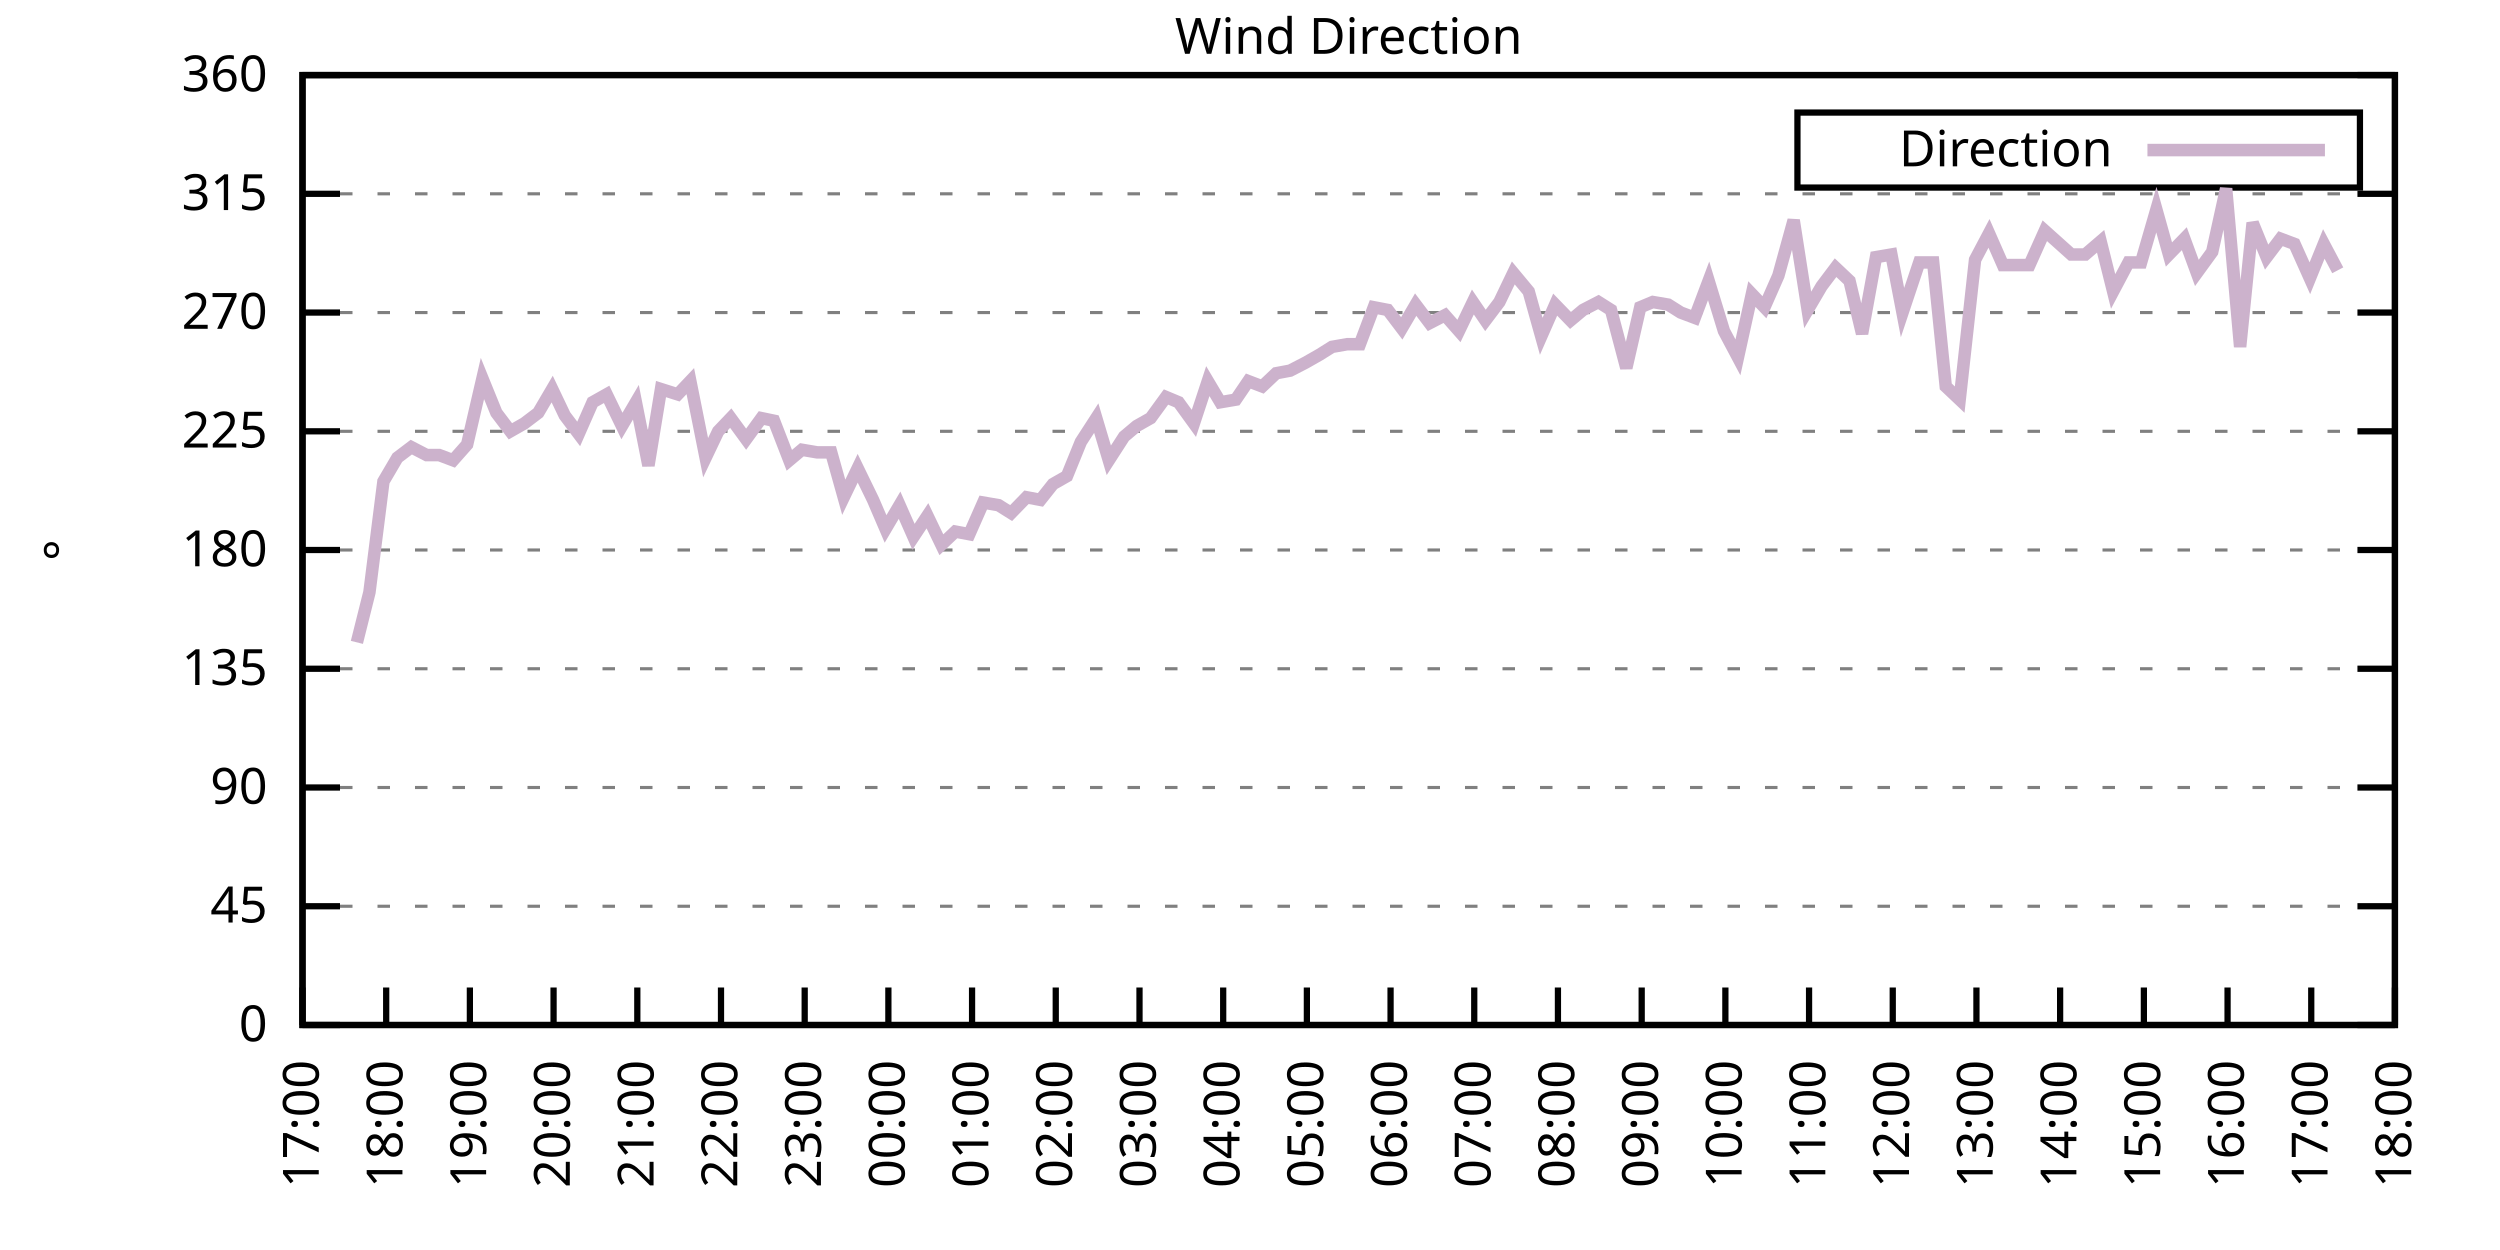
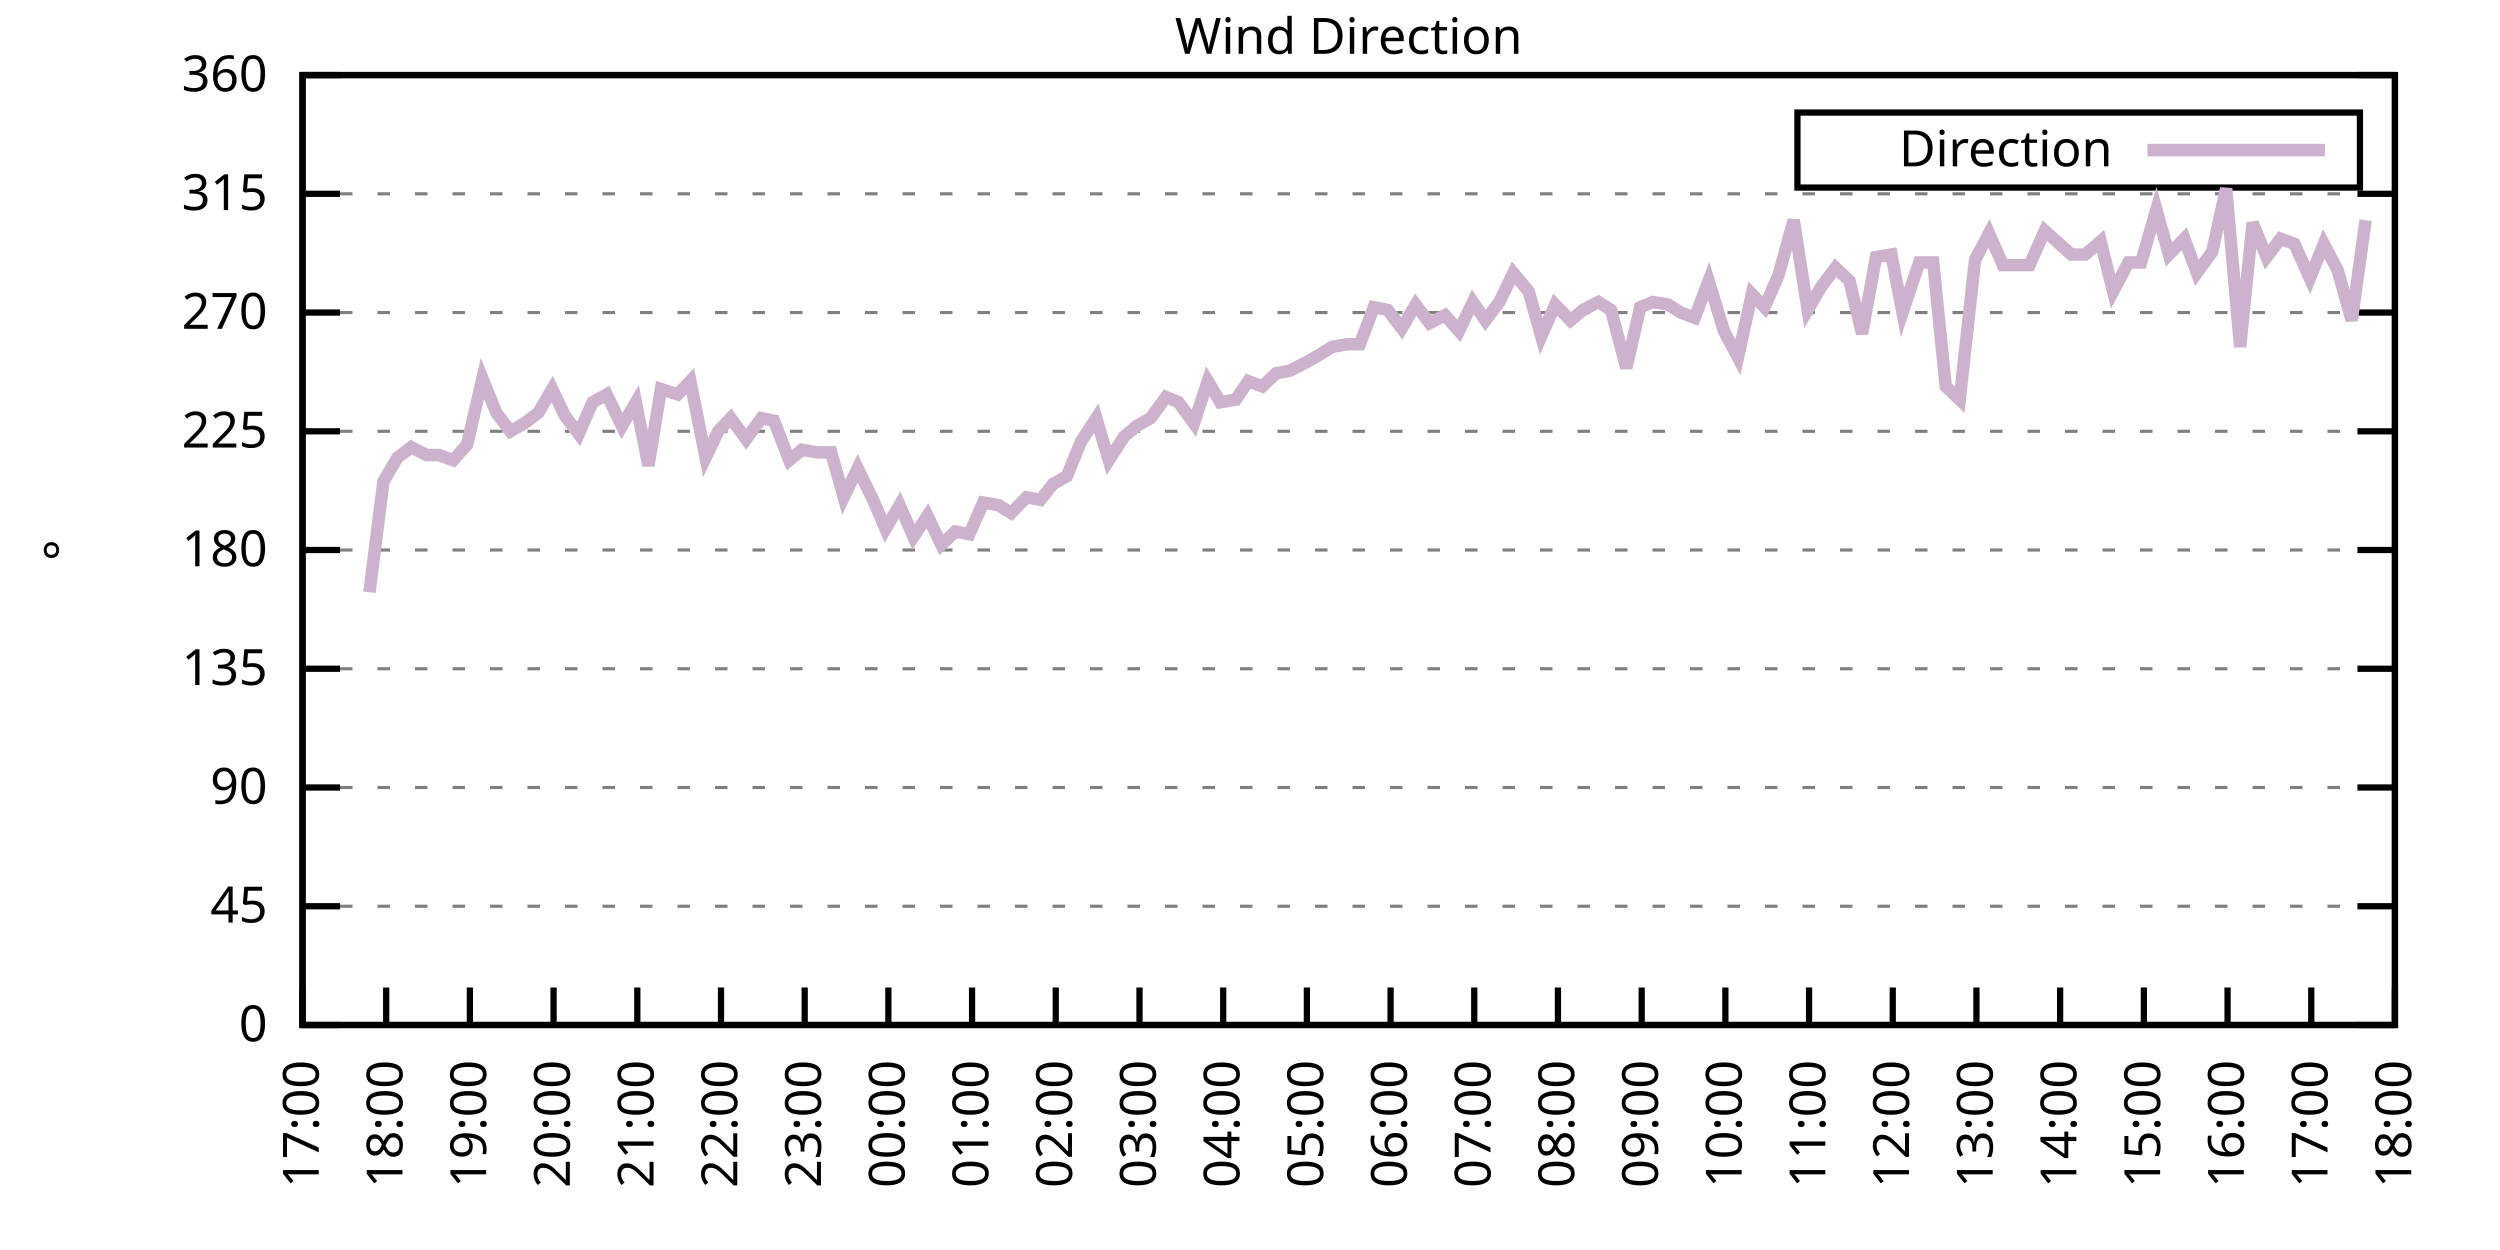
<svg xmlns="http://www.w3.org/2000/svg" xmlns:xlink="http://www.w3.org/1999/xlink" width="400" height="200" viewBox="0 0 400 200">
  <g id="gnuplot_canvas">
    <rect x="0" y="0" width="400" height="200" fill="none" />
    <defs>
      <circle id="gpDot" r="0.5" stroke-width="0.5" stroke="currentColor" />
      <path id="gpPt0" stroke-width="0.333" stroke="currentColor" d="M-1,0 h2 M0,-1 v2" />
      <path id="gpPt1" stroke-width="0.333" stroke="currentColor" d="M-1,-1 L1,1 M1,-1 L-1,1" />
      <path id="gpPt2" stroke-width="0.333" stroke="currentColor" d="M-1,0 L1,0 M0,-1 L0,1 M-1,-1 L1,1 M-1,1 L1,-1" />
      <rect id="gpPt3" stroke-width="0.333" stroke="currentColor" x="-1" y="-1" width="2" height="2" />
      <rect id="gpPt4" stroke-width="0.333" stroke="currentColor" fill="currentColor" x="-1" y="-1" width="2" height="2" />
      <circle id="gpPt5" stroke-width="0.333" stroke="currentColor" cx="0" cy="0" r="1" />
      <use xlink:href="#gpPt5" id="gpPt6" fill="currentColor" stroke="none" />
      <path id="gpPt7" stroke-width="0.333" stroke="currentColor" d="M0,-1.33 L-1.33,0.67 L1.33,0.67 z" />
      <use xlink:href="#gpPt7" id="gpPt8" fill="currentColor" stroke="none" />
      <use xlink:href="#gpPt7" id="gpPt9" stroke="currentColor" transform="rotate(180)" />
      <use xlink:href="#gpPt9" id="gpPt10" fill="currentColor" stroke="none" />
      <use xlink:href="#gpPt3" id="gpPt11" stroke="currentColor" transform="rotate(45)" />
      <use xlink:href="#gpPt11" id="gpPt12" fill="currentColor" stroke="none" />
      <path id="gpPt13" stroke-width="0.333" stroke="currentColor" d="M0,1.330 L1.265,0.411 L0.782,-1.067 L-0.782,-1.076 L-1.265,0.411 z" />
      <use xlink:href="#gpPt13" id="gpPt14" fill="currentColor" stroke="none" />
      <filter id="textbox" filterUnits="objectBoundingBox" x="0" y="0" height="1" width="1">
        <feFlood flood-color="white" flood-opacity="1" result="bgnd" />
        <feComposite in="SourceGraphic" in2="bgnd" operator="atop" />
      </filter>
      <filter id="greybox" filterUnits="objectBoundingBox" x="0" y="0" height="1" width="1">
        <feFlood flood-color="lightgrey" flood-opacity="1" result="grey" />
        <feComposite in="SourceGraphic" in2="grey" operator="atop" />
      </filter>
    </defs>
    <g fill="none" color="white" stroke="currentColor" stroke-width="1.00" stroke-linecap="butt" stroke-linejoin="miter">
</g>
    <g fill="none" color="black" stroke="currentColor" stroke-width="1.00" stroke-linecap="butt" stroke-linejoin="miter">
      <g stroke="none" shape-rendering="crispEdges">
        <polygon fill="rgb(255, 255, 255)" points="48.40,164.00 383.18,164.00 383.18,12.02 48.40,12.02 " />
      </g>
    </g>
    <g fill="none" color="black" stroke="currentColor" stroke-width="1.00" stroke-linecap="butt" stroke-linejoin="miter">
</g>
    <g fill="none" color="black" stroke="black" stroke-width="0.50" stroke-linecap="butt" stroke-linejoin="miter">
</g>
    <g fill="none" color="gray" stroke="currentColor" stroke-width="0.50" stroke-linecap="butt" stroke-linejoin="miter">
      <path stroke="gray" stroke-dasharray="2,4" class="gridline" d="M48.40,164.00 L383.19,164.00  " />
    </g>
    <g fill="none" color="gray" stroke="gray" stroke-width="1.00" stroke-linecap="butt" stroke-linejoin="miter">
</g>
    <g fill="none" color="black" stroke="currentColor" stroke-width="1.00" stroke-linecap="butt" stroke-linejoin="miter">
      <path stroke="black" d="M48.40,164.00 L54.40,164.00 M383.19,164.00 L377.19,164.00  " />
      <g transform="translate(42.80,166.60)" stroke="none" fill="black" font-family="Sans" font-size="8.00" text-anchor="end">
        <text>
          <tspan font-family="Sans"> 0</tspan>
        </text>
      </g>
    </g>
    <g fill="none" color="black" stroke="currentColor" stroke-width="1.00" stroke-linecap="butt" stroke-linejoin="miter">
</g>
    <g fill="none" color="black" stroke="black" stroke-width="0.50" stroke-linecap="butt" stroke-linejoin="miter">
</g>
    <g fill="none" color="gray" stroke="currentColor" stroke-width="0.50" stroke-linecap="butt" stroke-linejoin="miter">
      <path stroke="gray" stroke-dasharray="2,4" class="gridline" d="M48.40,145.00 L383.19,145.00  " />
    </g>
    <g fill="none" color="gray" stroke="gray" stroke-width="1.00" stroke-linecap="butt" stroke-linejoin="miter">
</g>
    <g fill="none" color="black" stroke="currentColor" stroke-width="1.00" stroke-linecap="butt" stroke-linejoin="miter">
      <path stroke="black" d="M48.40,145.00 L54.40,145.00 M383.19,145.00 L377.19,145.00  " />
      <g transform="translate(42.80,147.60)" stroke="none" fill="black" font-family="Sans" font-size="8.00" text-anchor="end">
        <text>
          <tspan font-family="Sans"> 45</tspan>
        </text>
      </g>
    </g>
    <g fill="none" color="black" stroke="currentColor" stroke-width="1.00" stroke-linecap="butt" stroke-linejoin="miter">
</g>
    <g fill="none" color="black" stroke="black" stroke-width="0.50" stroke-linecap="butt" stroke-linejoin="miter">
</g>
    <g fill="none" color="gray" stroke="currentColor" stroke-width="0.50" stroke-linecap="butt" stroke-linejoin="miter">
      <path stroke="gray" stroke-dasharray="2,4" class="gridline" d="M48.40,126.00 L383.19,126.00  " />
    </g>
    <g fill="none" color="gray" stroke="gray" stroke-width="1.00" stroke-linecap="butt" stroke-linejoin="miter">
</g>
    <g fill="none" color="black" stroke="currentColor" stroke-width="1.00" stroke-linecap="butt" stroke-linejoin="miter">
      <path stroke="black" d="M48.40,126.00 L54.40,126.00 M383.19,126.00 L377.19,126.00  " />
      <g transform="translate(42.80,128.60)" stroke="none" fill="black" font-family="Sans" font-size="8.00" text-anchor="end">
        <text>
          <tspan font-family="Sans"> 90</tspan>
        </text>
      </g>
    </g>
    <g fill="none" color="black" stroke="currentColor" stroke-width="1.00" stroke-linecap="butt" stroke-linejoin="miter">
</g>
    <g fill="none" color="black" stroke="black" stroke-width="0.50" stroke-linecap="butt" stroke-linejoin="miter">
</g>
    <g fill="none" color="gray" stroke="currentColor" stroke-width="0.50" stroke-linecap="butt" stroke-linejoin="miter">
      <path stroke="gray" stroke-dasharray="2,4" class="gridline" d="M48.40,107.00 L383.19,107.00  " />
    </g>
    <g fill="none" color="gray" stroke="gray" stroke-width="1.00" stroke-linecap="butt" stroke-linejoin="miter">
</g>
    <g fill="none" color="black" stroke="currentColor" stroke-width="1.00" stroke-linecap="butt" stroke-linejoin="miter">
      <path stroke="black" d="M48.40,107.00 L54.40,107.00 M383.19,107.00 L377.19,107.00  " />
      <g transform="translate(42.80,109.60)" stroke="none" fill="black" font-family="Sans" font-size="8.00" text-anchor="end">
        <text>
          <tspan font-family="Sans"> 135</tspan>
        </text>
      </g>
    </g>
    <g fill="none" color="black" stroke="currentColor" stroke-width="1.00" stroke-linecap="butt" stroke-linejoin="miter">
</g>
    <g fill="none" color="black" stroke="black" stroke-width="0.50" stroke-linecap="butt" stroke-linejoin="miter">
</g>
    <g fill="none" color="gray" stroke="currentColor" stroke-width="0.50" stroke-linecap="butt" stroke-linejoin="miter">
      <path stroke="gray" stroke-dasharray="2,4" class="gridline" d="M48.40,88.00 L383.19,88.00  " />
    </g>
    <g fill="none" color="gray" stroke="gray" stroke-width="1.00" stroke-linecap="butt" stroke-linejoin="miter">
</g>
    <g fill="none" color="black" stroke="currentColor" stroke-width="1.00" stroke-linecap="butt" stroke-linejoin="miter">
      <path stroke="black" d="M48.40,88.00 L54.40,88.00 M383.19,88.00 L377.19,88.00  " />
      <g transform="translate(42.80,90.60)" stroke="none" fill="black" font-family="Sans" font-size="8.00" text-anchor="end">
        <text>
          <tspan font-family="Sans"> 180</tspan>
        </text>
      </g>
    </g>
    <g fill="none" color="black" stroke="currentColor" stroke-width="1.00" stroke-linecap="butt" stroke-linejoin="miter">
</g>
    <g fill="none" color="black" stroke="black" stroke-width="0.50" stroke-linecap="butt" stroke-linejoin="miter">
</g>
    <g fill="none" color="gray" stroke="currentColor" stroke-width="0.50" stroke-linecap="butt" stroke-linejoin="miter">
      <path stroke="gray" stroke-dasharray="2,4" class="gridline" d="M48.40,69.01 L383.19,69.01  " />
    </g>
    <g fill="none" color="gray" stroke="gray" stroke-width="1.00" stroke-linecap="butt" stroke-linejoin="miter">
</g>
    <g fill="none" color="black" stroke="currentColor" stroke-width="1.00" stroke-linecap="butt" stroke-linejoin="miter">
      <path stroke="black" d="M48.40,69.01 L54.40,69.01 M383.19,69.01 L377.19,69.01  " />
      <g transform="translate(42.80,71.61)" stroke="none" fill="black" font-family="Sans" font-size="8.00" text-anchor="end">
        <text>
          <tspan font-family="Sans"> 225</tspan>
        </text>
      </g>
    </g>
    <g fill="none" color="black" stroke="currentColor" stroke-width="1.00" stroke-linecap="butt" stroke-linejoin="miter">
</g>
    <g fill="none" color="black" stroke="black" stroke-width="0.50" stroke-linecap="butt" stroke-linejoin="miter">
</g>
    <g fill="none" color="gray" stroke="currentColor" stroke-width="0.50" stroke-linecap="butt" stroke-linejoin="miter">
      <path stroke="gray" stroke-dasharray="2,4" class="gridline" d="M48.40,50.01 L383.19,50.01  " />
    </g>
    <g fill="none" color="gray" stroke="gray" stroke-width="1.00" stroke-linecap="butt" stroke-linejoin="miter">
</g>
    <g fill="none" color="black" stroke="currentColor" stroke-width="1.00" stroke-linecap="butt" stroke-linejoin="miter">
      <path stroke="black" d="M48.40,50.01 L54.40,50.01 M383.19,50.01 L377.19,50.01  " />
      <g transform="translate(42.80,52.61)" stroke="none" fill="black" font-family="Sans" font-size="8.00" text-anchor="end">
        <text>
          <tspan font-family="Sans"> 270</tspan>
        </text>
      </g>
    </g>
    <g fill="none" color="black" stroke="currentColor" stroke-width="1.00" stroke-linecap="butt" stroke-linejoin="miter">
</g>
    <g fill="none" color="black" stroke="black" stroke-width="0.50" stroke-linecap="butt" stroke-linejoin="miter">
</g>
    <g fill="none" color="gray" stroke="currentColor" stroke-width="0.50" stroke-linecap="butt" stroke-linejoin="miter">
      <path stroke="gray" stroke-dasharray="2,4" class="gridline" d="M48.40,31.01 L383.19,31.01  " />
    </g>
    <g fill="none" color="gray" stroke="gray" stroke-width="1.00" stroke-linecap="butt" stroke-linejoin="miter">
</g>
    <g fill="none" color="black" stroke="currentColor" stroke-width="1.00" stroke-linecap="butt" stroke-linejoin="miter">
      <path stroke="black" d="M48.40,31.01 L54.40,31.01 M383.19,31.01 L377.19,31.01  " />
      <g transform="translate(42.80,33.61)" stroke="none" fill="black" font-family="Sans" font-size="8.00" text-anchor="end">
        <text>
          <tspan font-family="Sans"> 315</tspan>
        </text>
      </g>
    </g>
    <g fill="none" color="black" stroke="currentColor" stroke-width="1.00" stroke-linecap="butt" stroke-linejoin="miter">
</g>
    <g fill="none" color="black" stroke="black" stroke-width="0.50" stroke-linecap="butt" stroke-linejoin="miter">
</g>
    <g fill="none" color="gray" stroke="currentColor" stroke-width="0.50" stroke-linecap="butt" stroke-linejoin="miter">
      <path stroke="gray" stroke-dasharray="2,4" class="gridline" d="M48.40,12.01 L383.19,12.01  " />
    </g>
    <g fill="none" color="gray" stroke="gray" stroke-width="1.00" stroke-linecap="butt" stroke-linejoin="miter">
</g>
    <g fill="none" color="black" stroke="currentColor" stroke-width="1.00" stroke-linecap="butt" stroke-linejoin="miter">
      <path stroke="black" d="M48.40,12.01 L54.40,12.01 M383.19,12.01 L377.19,12.01  " />
      <g transform="translate(42.80,14.61)" stroke="none" fill="black" font-family="Sans" font-size="8.00" text-anchor="end">
        <text>
          <tspan font-family="Sans"> 360</tspan>
        </text>
      </g>
    </g>
    <g fill="none" color="black" stroke="currentColor" stroke-width="1.00" stroke-linecap="butt" stroke-linejoin="miter">
      <path stroke="black" d="M48.40,164.00 L48.40,158.00  " />
      <g transform="translate(51.00,169.60) rotate(270.00)" stroke="none" fill="black" font-family="Sans" font-size="8.00" text-anchor="end">
        <text>
          <tspan font-family="Sans">17:00</tspan>
        </text>
      </g>
    </g>
    <g fill="none" color="black" stroke="currentColor" stroke-width="1.00" stroke-linecap="butt" stroke-linejoin="miter">
      <path stroke="black" d="M61.79,164.00 L61.79,158.00  " />
      <g transform="translate(64.39,169.60) rotate(270.00)" stroke="none" fill="black" font-family="Sans" font-size="8.00" text-anchor="end">
        <text>
          <tspan font-family="Sans">18:00</tspan>
        </text>
      </g>
    </g>
    <g fill="none" color="black" stroke="currentColor" stroke-width="1.00" stroke-linecap="butt" stroke-linejoin="miter">
      <path stroke="black" d="M75.18,164.00 L75.18,158.00  " />
      <g transform="translate(77.78,169.60) rotate(270.00)" stroke="none" fill="black" font-family="Sans" font-size="8.00" text-anchor="end">
        <text>
          <tspan font-family="Sans">19:00</tspan>
        </text>
      </g>
    </g>
    <g fill="none" color="black" stroke="currentColor" stroke-width="1.00" stroke-linecap="butt" stroke-linejoin="miter">
      <path stroke="black" d="M88.57,164.00 L88.57,158.00  " />
      <g transform="translate(91.17,169.60) rotate(270.00)" stroke="none" fill="black" font-family="Sans" font-size="8.00" text-anchor="end">
        <text>
          <tspan font-family="Sans">20:00</tspan>
        </text>
      </g>
    </g>
    <g fill="none" color="black" stroke="currentColor" stroke-width="1.00" stroke-linecap="butt" stroke-linejoin="miter">
      <path stroke="black" d="M101.97,164.00 L101.97,158.00  " />
      <g transform="translate(104.57,169.60) rotate(270.00)" stroke="none" fill="black" font-family="Sans" font-size="8.00" text-anchor="end">
        <text>
          <tspan font-family="Sans">21:00</tspan>
        </text>
      </g>
    </g>
    <g fill="none" color="black" stroke="currentColor" stroke-width="1.00" stroke-linecap="butt" stroke-linejoin="miter">
      <path stroke="black" d="M115.36,164.00 L115.36,158.00  " />
      <g transform="translate(117.96,169.60) rotate(270.00)" stroke="none" fill="black" font-family="Sans" font-size="8.00" text-anchor="end">
        <text>
          <tspan font-family="Sans">22:00</tspan>
        </text>
      </g>
    </g>
    <g fill="none" color="black" stroke="currentColor" stroke-width="1.00" stroke-linecap="butt" stroke-linejoin="miter">
      <path stroke="black" d="M128.75,164.00 L128.75,158.00  " />
      <g transform="translate(131.35,169.60) rotate(270.00)" stroke="none" fill="black" font-family="Sans" font-size="8.00" text-anchor="end">
        <text>
          <tspan font-family="Sans">23:00</tspan>
        </text>
      </g>
    </g>
    <g fill="none" color="black" stroke="currentColor" stroke-width="1.00" stroke-linecap="butt" stroke-linejoin="miter">
      <path stroke="black" d="M142.14,164.00 L142.14,158.00  " />
      <g transform="translate(144.74,169.60) rotate(270.00)" stroke="none" fill="black" font-family="Sans" font-size="8.00" text-anchor="end">
        <text>
          <tspan font-family="Sans">00:00</tspan>
        </text>
      </g>
    </g>
    <g fill="none" color="black" stroke="currentColor" stroke-width="1.00" stroke-linecap="butt" stroke-linejoin="miter">
      <path stroke="black" d="M155.53,164.00 L155.53,158.00  " />
      <g transform="translate(158.13,169.60) rotate(270.00)" stroke="none" fill="black" font-family="Sans" font-size="8.00" text-anchor="end">
        <text>
          <tspan font-family="Sans">01:00</tspan>
        </text>
      </g>
    </g>
    <g fill="none" color="black" stroke="currentColor" stroke-width="1.00" stroke-linecap="butt" stroke-linejoin="miter">
      <path stroke="black" d="M168.92,164.00 L168.92,158.00  " />
      <g transform="translate(171.52,169.60) rotate(270.00)" stroke="none" fill="black" font-family="Sans" font-size="8.00" text-anchor="end">
        <text>
          <tspan font-family="Sans">02:00</tspan>
        </text>
      </g>
    </g>
    <g fill="none" color="black" stroke="currentColor" stroke-width="1.00" stroke-linecap="butt" stroke-linejoin="miter">
      <path stroke="black" d="M182.32,164.00 L182.32,158.00  " />
      <g transform="translate(184.92,169.60) rotate(270.00)" stroke="none" fill="black" font-family="Sans" font-size="8.00" text-anchor="end">
        <text>
          <tspan font-family="Sans">03:00</tspan>
        </text>
      </g>
    </g>
    <g fill="none" color="black" stroke="currentColor" stroke-width="1.00" stroke-linecap="butt" stroke-linejoin="miter">
      <path stroke="black" d="M195.71,164.00 L195.71,158.00  " />
      <g transform="translate(198.31,169.60) rotate(270.00)" stroke="none" fill="black" font-family="Sans" font-size="8.00" text-anchor="end">
        <text>
          <tspan font-family="Sans">04:00</tspan>
        </text>
      </g>
    </g>
    <g fill="none" color="black" stroke="currentColor" stroke-width="1.00" stroke-linecap="butt" stroke-linejoin="miter">
      <path stroke="black" d="M209.10,164.00 L209.10,158.00  " />
      <g transform="translate(211.70,169.60) rotate(270.00)" stroke="none" fill="black" font-family="Sans" font-size="8.00" text-anchor="end">
        <text>
          <tspan font-family="Sans">05:00</tspan>
        </text>
      </g>
    </g>
    <g fill="none" color="black" stroke="currentColor" stroke-width="1.00" stroke-linecap="butt" stroke-linejoin="miter">
      <path stroke="black" d="M222.49,164.00 L222.49,158.00  " />
      <g transform="translate(225.09,169.60) rotate(270.00)" stroke="none" fill="black" font-family="Sans" font-size="8.00" text-anchor="end">
        <text>
          <tspan font-family="Sans">06:00</tspan>
        </text>
      </g>
    </g>
    <g fill="none" color="black" stroke="currentColor" stroke-width="1.00" stroke-linecap="butt" stroke-linejoin="miter">
      <path stroke="black" d="M235.88,164.00 L235.88,158.00  " />
      <g transform="translate(238.48,169.60) rotate(270.00)" stroke="none" fill="black" font-family="Sans" font-size="8.00" text-anchor="end">
        <text>
          <tspan font-family="Sans">07:00</tspan>
        </text>
      </g>
    </g>
    <g fill="none" color="black" stroke="currentColor" stroke-width="1.00" stroke-linecap="butt" stroke-linejoin="miter">
      <path stroke="black" d="M249.27,164.00 L249.27,158.00  " />
      <g transform="translate(251.87,169.60) rotate(270.00)" stroke="none" fill="black" font-family="Sans" font-size="8.00" text-anchor="end">
        <text>
          <tspan font-family="Sans">08:00</tspan>
        </text>
      </g>
    </g>
    <g fill="none" color="black" stroke="currentColor" stroke-width="1.00" stroke-linecap="butt" stroke-linejoin="miter">
      <path stroke="black" d="M262.67,164.00 L262.67,158.00  " />
      <g transform="translate(265.27,169.60) rotate(270.00)" stroke="none" fill="black" font-family="Sans" font-size="8.00" text-anchor="end">
        <text>
          <tspan font-family="Sans">09:00</tspan>
        </text>
      </g>
    </g>
    <g fill="none" color="black" stroke="currentColor" stroke-width="1.00" stroke-linecap="butt" stroke-linejoin="miter">
      <path stroke="black" d="M276.06,164.00 L276.06,158.00  " />
      <g transform="translate(278.66,169.60) rotate(270.00)" stroke="none" fill="black" font-family="Sans" font-size="8.00" text-anchor="end">
        <text>
          <tspan font-family="Sans">10:00</tspan>
        </text>
      </g>
    </g>
    <g fill="none" color="black" stroke="currentColor" stroke-width="1.00" stroke-linecap="butt" stroke-linejoin="miter">
      <path stroke="black" d="M289.45,164.00 L289.45,158.00  " />
      <g transform="translate(292.05,169.60) rotate(270.00)" stroke="none" fill="black" font-family="Sans" font-size="8.00" text-anchor="end">
        <text>
          <tspan font-family="Sans">11:00</tspan>
        </text>
      </g>
    </g>
    <g fill="none" color="black" stroke="currentColor" stroke-width="1.00" stroke-linecap="butt" stroke-linejoin="miter">
      <path stroke="black" d="M302.84,164.00 L302.84,158.00  " />
      <g transform="translate(305.44,169.60) rotate(270.00)" stroke="none" fill="black" font-family="Sans" font-size="8.00" text-anchor="end">
        <text>
          <tspan font-family="Sans">12:00</tspan>
        </text>
      </g>
    </g>
    <g fill="none" color="black" stroke="currentColor" stroke-width="1.00" stroke-linecap="butt" stroke-linejoin="miter">
      <path stroke="black" d="M316.23,164.00 L316.23,158.00  " />
      <g transform="translate(318.83,169.60) rotate(270.00)" stroke="none" fill="black" font-family="Sans" font-size="8.00" text-anchor="end">
        <text>
          <tspan font-family="Sans">13:00</tspan>
        </text>
      </g>
    </g>
    <g fill="none" color="black" stroke="currentColor" stroke-width="1.00" stroke-linecap="butt" stroke-linejoin="miter">
      <path stroke="black" d="M329.62,164.00 L329.62,158.00  " />
      <g transform="translate(332.22,169.60) rotate(270.00)" stroke="none" fill="black" font-family="Sans" font-size="8.00" text-anchor="end">
        <text>
          <tspan font-family="Sans">14:00</tspan>
        </text>
      </g>
    </g>
    <g fill="none" color="black" stroke="currentColor" stroke-width="1.00" stroke-linecap="butt" stroke-linejoin="miter">
      <path stroke="black" d="M343.02,164.00 L343.02,158.00  " />
      <g transform="translate(345.62,169.60) rotate(270.00)" stroke="none" fill="black" font-family="Sans" font-size="8.00" text-anchor="end">
        <text>
          <tspan font-family="Sans">15:00</tspan>
        </text>
      </g>
    </g>
    <g fill="none" color="black" stroke="currentColor" stroke-width="1.00" stroke-linecap="butt" stroke-linejoin="miter">
      <path stroke="black" d="M356.41,164.00 L356.41,158.00  " />
      <g transform="translate(359.01,169.60) rotate(270.00)" stroke="none" fill="black" font-family="Sans" font-size="8.00" text-anchor="end">
        <text>
          <tspan font-family="Sans">16:00</tspan>
        </text>
      </g>
    </g>
    <g fill="none" color="black" stroke="currentColor" stroke-width="1.00" stroke-linecap="butt" stroke-linejoin="miter">
      <path stroke="black" d="M369.80,164.00 L369.80,158.00  " />
      <g transform="translate(372.40,169.60) rotate(270.00)" stroke="none" fill="black" font-family="Sans" font-size="8.00" text-anchor="end">
        <text>
          <tspan font-family="Sans">17:00</tspan>
        </text>
      </g>
    </g>
    <g fill="none" color="black" stroke="currentColor" stroke-width="1.00" stroke-linecap="butt" stroke-linejoin="miter">
      <path stroke="black" d="M383.19,164.00 L383.19,158.00  " />
      <g transform="translate(385.79,169.60) rotate(270.00)" stroke="none" fill="black" font-family="Sans" font-size="8.00" text-anchor="end">
        <text>
          <tspan font-family="Sans">18:00</tspan>
        </text>
      </g>
    </g>
    <g fill="none" color="black" stroke="currentColor" stroke-width="1.00" stroke-linecap="butt" stroke-linejoin="miter">
</g>
    <g fill="none" color="black" stroke="currentColor" stroke-width="1.00" stroke-linecap="butt" stroke-linejoin="miter">
      <path stroke="black" d="M48.40,12.01 L48.40,164.00 L383.19,164.00 L383.19,12.01 L48.40,12.01 Z  " />
    </g>
    <g fill="none" color="black" stroke="currentColor" stroke-width="1.00" stroke-linecap="butt" stroke-linejoin="miter">
</g>
    <g fill="none" color="black" stroke="currentColor" stroke-width="1.00" stroke-linecap="butt" stroke-linejoin="miter">
      <path stroke="black" d="M287.59,30.01 L287.59,18.01 L377.59,18.01 L377.59,30.01 L287.59,30.01 Z  " />
    </g>
    <g id="Wind_direction_plot_1">
      <g fill="none" color="white" stroke="black" stroke-width="2.00" stroke-linecap="butt" stroke-linejoin="miter">
</g>
      <g fill="none" color="black" stroke="currentColor" stroke-width="2.00" stroke-linecap="butt" stroke-linejoin="miter">
        <g transform="translate(337.99,26.61)" stroke="none" fill="black" font-family="Sans" font-size="8.00" text-anchor="end">
          <text>
            <tspan font-family="Sans">Direction</tspan>
          </text>
        </g>
      </g>
      <g fill="none" color="black" stroke="currentColor" stroke-width="2.00" stroke-linecap="butt" stroke-linejoin="miter">
-         <path stroke="rgb(204, 178, 204)" d="M343.59,24.01 L371.99,24.01 M57.10,102.78 L59.11,94.76 L61.35,77.03 L63.58,73.23 L65.81,71.54 L68.26,72.81   L70.27,72.81 L72.50,73.65 L74.74,71.12 L77.19,60.56 L79.42,66.05 L81.66,69.01 L83.89,67.74 L86.12,66.05   L88.35,62.25 L90.36,66.47 L92.59,69.43 L94.82,64.36 L97.06,63.10 L99.51,68.16 L101.74,64.36 L103.75,74.49   L105.76,62.25 L108.44,63.10 L110.45,60.98 L112.90,73.23 L114.91,69.01 L116.92,66.90 L119.38,70.27 L121.83,66.90   L123.84,67.32 L126.29,73.65 L128.30,71.96 L130.76,72.38 L132.99,72.38 L135.00,79.56 L137.23,74.92 L139.69,79.98   L141.69,84.63 L143.93,80.83 L146.16,85.89 L148.39,82.52 L150.62,87.16 L152.85,85.05 L155.09,85.47 L157.32,80.41   L159.77,80.83 L161.78,82.09 L164.24,79.56 L166.47,79.98 L168.48,77.45 L170.71,76.18 L172.94,70.70 L175.40,66.90   L177.41,73.65 L179.86,69.85 L181.87,68.16 L184.10,66.90 L186.56,63.52 L188.57,64.36 L191.02,67.74 L193.25,60.98   L195.26,64.36 L197.72,63.94 L199.73,60.98 L201.96,61.83 L204.19,59.72 L206.42,59.30 L208.88,58.03 L211.11,56.76   L213.12,55.50 L215.57,55.07 L217.58,55.07 L219.81,49.16 L222.04,49.59 L224.28,52.54 L226.51,48.74 L228.74,51.70   L231.20,50.43 L233.43,52.96 L235.66,48.32 L237.67,51.27 L239.90,48.32 L242.13,43.67 L244.59,46.63 L246.60,53.81   L248.83,48.74 L251.28,51.27 L253.29,49.59 L255.75,48.32 L257.76,49.59 L260.21,58.87 L262.44,49.16 L264.45,48.32   L266.91,48.74 L268.92,50.01 L271.15,50.85 L273.38,44.94 L275.83,52.96 L278.07,57.18 L280.30,47.05 L282.31,49.16   L284.54,44.10 L286.99,35.23 L289.23,49.59 L291.46,45.79 L293.69,42.83 L295.92,44.94 L297.93,53.39 L300.16,41.14   L302.62,40.72 L304.40,50.01 L307.08,41.99 L309.31,41.99 L311.32,61.83 L313.55,63.94 L316.01,41.56 L318.24,37.34   L320.47,42.41 L322.70,42.41 L324.71,42.41 L327.17,36.92 L331.41,40.72 L333.64,40.72 L336.10,38.61 L338.10,46.63   L340.56,41.99 L342.57,41.99 L345.02,33.54 L347.03,40.72 L349.49,38.19 L351.50,43.67 L353.95,40.30 L356.18,30.16   L358.42,55.50 L360.42,35.65 L362.66,41.14 L364.89,38.19 L367.12,39.03 L369.58,44.52 L371.81,39.03 L374.04,43.25    " />
+         <path stroke="rgb(204, 178, 204)" d="M343.59,24.01 L371.99,24.01 M59.11,94.76 L61.35,77.03 L63.58,73.23 L65.81,71.54 L68.26,72.81 L70.27,72.81   L72.50,73.65 L74.74,71.12 L77.19,60.56 L79.42,66.05 L81.66,69.01 L83.89,67.74 L86.12,66.05 L88.35,62.25   L90.36,66.47 L92.59,69.43 L94.82,64.36 L97.06,63.10 L99.51,68.16 L101.74,64.36 L103.75,74.49 L105.76,62.25   L108.44,63.10 L110.45,60.98 L112.90,73.23 L114.91,69.01 L116.92,66.90 L119.38,70.27 L121.83,66.90 L123.84,67.32   L126.29,73.65 L128.30,71.96 L130.76,72.38 L132.99,72.38 L135.00,79.56 L137.23,74.92 L139.69,79.98 L141.69,84.63   L143.93,80.83 L146.16,85.89 L148.39,82.52 L150.62,87.16 L152.85,85.05 L155.09,85.47 L157.32,80.41 L159.77,80.83   L161.78,82.09 L164.24,79.56 L166.47,79.98 L168.48,77.45 L170.71,76.18 L172.94,70.70 L175.40,66.90 L177.41,73.65   L179.86,69.85 L181.87,68.16 L184.10,66.90 L186.56,63.52 L188.57,64.36 L191.02,67.74 L193.25,60.98 L195.26,64.36   L197.72,63.94 L199.73,60.98 L201.96,61.83 L204.19,59.72 L206.42,59.30 L208.88,58.03 L211.11,56.76 L213.12,55.50   L215.57,55.07 L217.58,55.07 L219.81,49.16 L222.04,49.59 L224.28,52.54 L226.51,48.74 L228.74,51.70 L231.20,50.43   L233.43,52.96 L235.66,48.32 L237.67,51.27 L239.90,48.32 L242.13,43.67 L244.59,46.63 L246.60,53.81 L248.83,48.74   L251.28,51.27 L253.29,49.59 L255.75,48.32 L257.76,49.59 L260.21,58.87 L262.44,49.16 L264.45,48.32 L266.91,48.74   L268.92,50.01 L271.15,50.85 L273.38,44.94 L275.83,52.96 L278.07,57.18 L280.30,47.05 L282.31,49.16 L284.54,44.10   L286.99,35.23 L289.23,49.59 L291.46,45.79 L293.69,42.83 L295.92,44.94 L297.93,53.39 L300.16,41.14 L302.62,40.72   L304.40,50.01 L307.08,41.99 L309.31,41.99 L311.32,61.83 L313.55,63.94 L316.01,41.56 L318.24,37.34 L320.47,42.41   L322.70,42.41 L324.71,42.41 L327.17,36.92 L331.41,40.72 L333.64,40.72 L336.10,38.61 L338.10,46.63 L340.56,41.99   L342.57,41.99 L345.02,33.54 L347.03,40.72 L349.49,38.19 L351.50,43.67 L353.95,40.30 L356.18,30.16 L358.42,55.50   L360.42,35.65 L362.66,41.14 L364.89,38.19 L367.12,39.03 L369.58,44.52 L371.81,39.03 L374.04,43.25 L376.27,51.27   L378.50,35.23  " />
      </g>
    </g>
    <g fill="none" color="black" stroke="currentColor" stroke-width="2.00" stroke-linecap="butt" stroke-linejoin="miter">
</g>
    <g fill="none" color="black" stroke="black" stroke-width="1.00" stroke-linecap="butt" stroke-linejoin="miter">
</g>
    <g fill="none" color="black" stroke="currentColor" stroke-width="1.00" stroke-linecap="butt" stroke-linejoin="miter">
      <path stroke="black" d="M48.40,12.01 L48.40,164.00 L383.19,164.00 L383.19,12.01 L48.40,12.01 Z  " />
      <g transform="translate(12.80,88.01) rotate(270.00)" stroke="none" fill="black" font-family="Sans" font-size="8.00" text-anchor="middle">
        <text>
          <tspan font-family="Sans">°</tspan>
        </text>
      </g>
    </g>
    <g fill="none" color="black" stroke="currentColor" stroke-width="1.00" stroke-linecap="butt" stroke-linejoin="miter">
</g>
    <g fill="none" color="black" stroke="currentColor" stroke-width="1.00" stroke-linecap="butt" stroke-linejoin="miter">
      <g transform="translate(215.79,8.61)" stroke="none" fill="black" font-family="Sans" font-size="8.00" text-anchor="middle">
        <text>
          <tspan font-family="Sans">Wind Direction</tspan>
        </text>
      </g>
    </g>
    <g fill="none" color="black" stroke="currentColor" stroke-width="1.00" stroke-linecap="butt" stroke-linejoin="miter">
</g>
  </g>
</svg>
